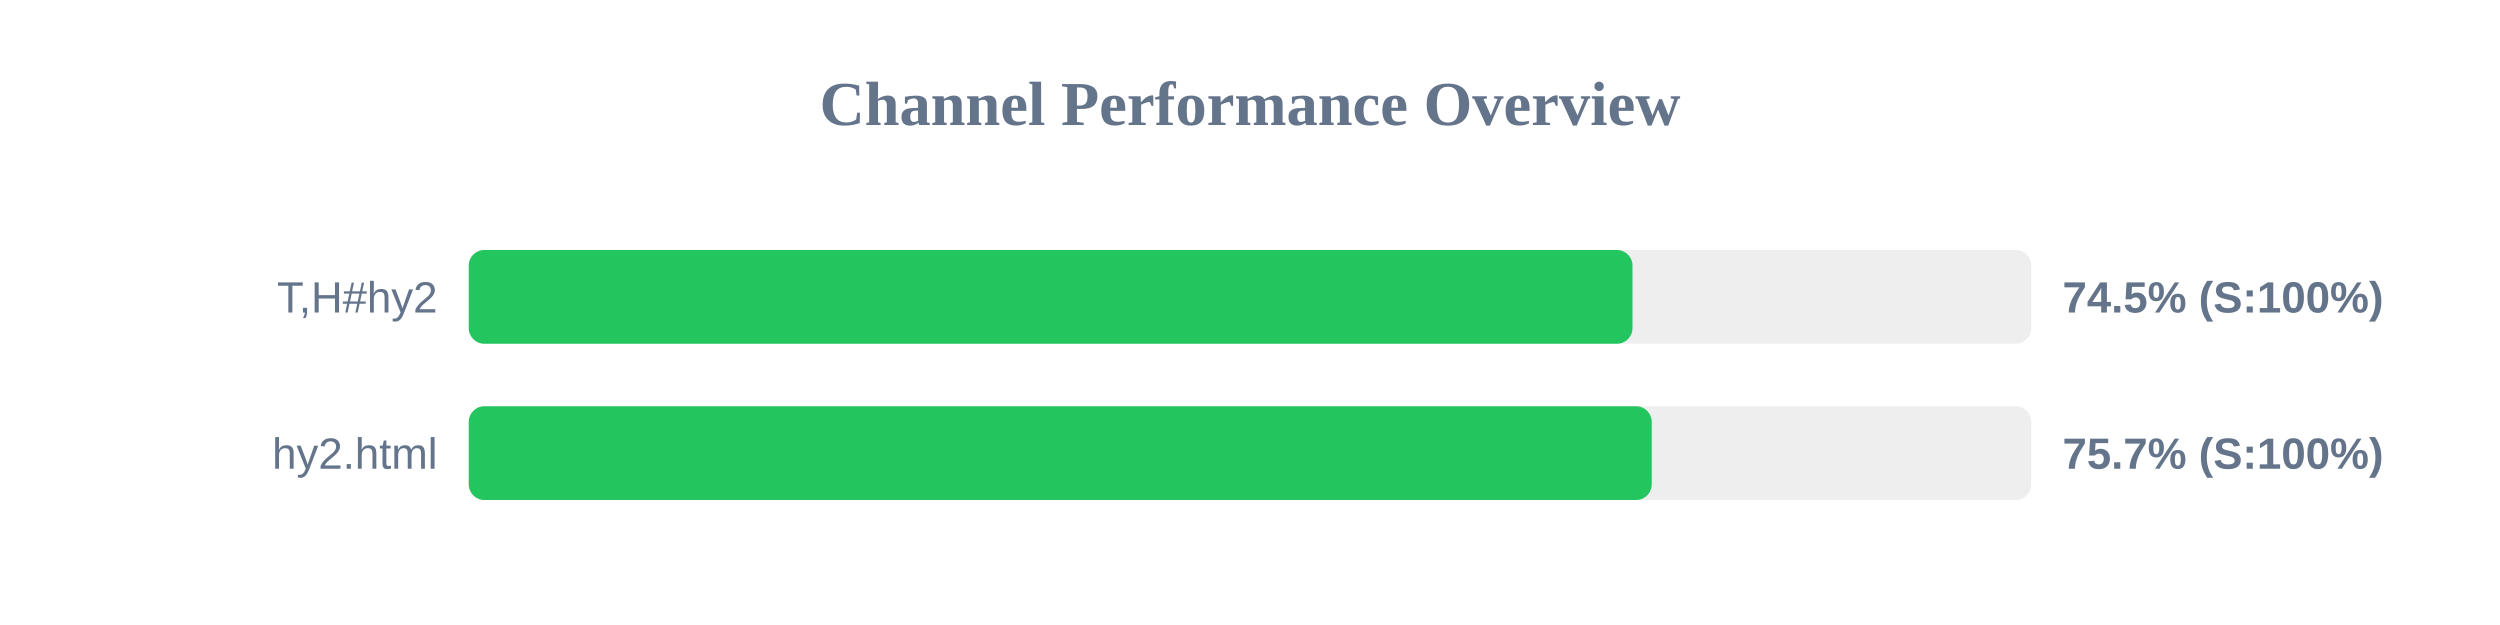
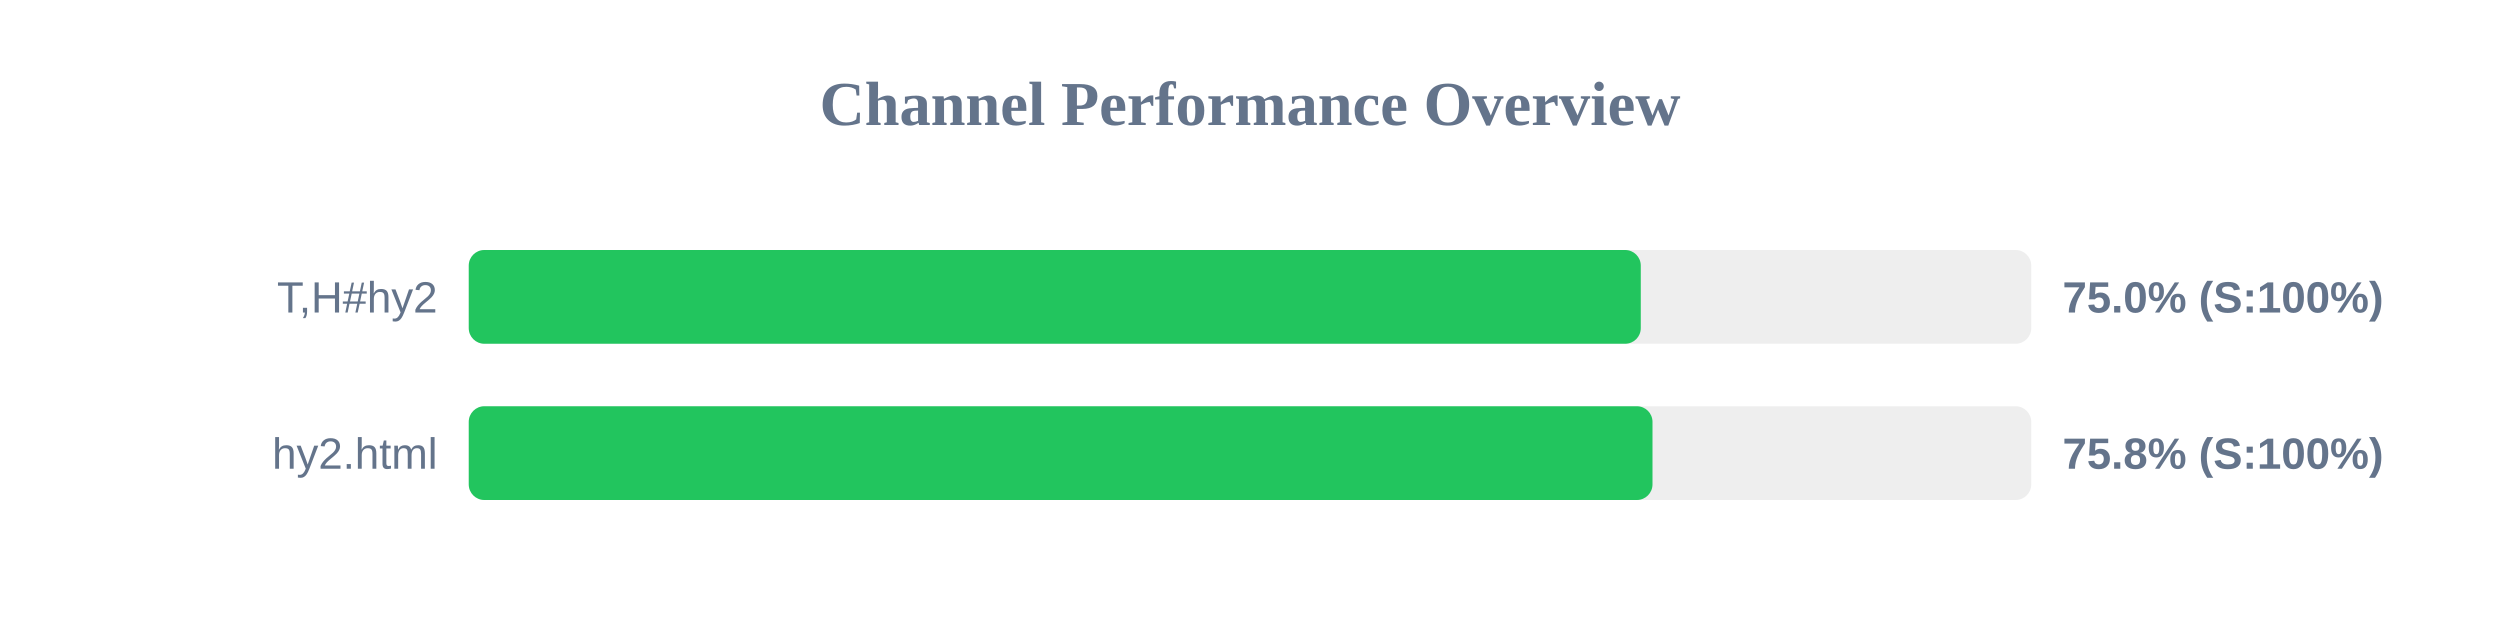
<svg xmlns="http://www.w3.org/2000/svg" width="800" height="200" version="1.1">
  <style>
        .row { font: 14px Arial; fill: #64748b; }
        .score { font: bold 14px Arial; fill: #64748b; }
    </style>
  <text x="400" y="40" text-anchor="middle" font-size="20px" font-weight="bold" fill="#64748b">Channel Performance Overview</text>
  <rect x="150" y="80" width="500" height="30" fill="#eee" rx="5" />
-   <rect x="150" y="80" width="372.4" height="30" fill="#22c55e" rx="5" />
+   <rect x="150" y="80" width="375.05" height="30" fill="#22c55e" rx="5" />
  <text x="140" y="100" text-anchor="end" class="row">T,H#hy2</text>
-   <text x="660" y="100" text-anchor="start" class="score">74.5% (S:100%)</text>
+   <text x="660" y="100" text-anchor="start" class="score">75.0% (S:100%)</text>
  <rect x="150" y="130" width="500" height="30" fill="#eee" rx="5" />
-   <rect x="150" y="130" width="378.55" height="30" fill="#22c55e" rx="5" />
+   <rect x="150" y="130" width="378.8" height="30" fill="#22c55e" rx="5" />
  <text x="140" y="150" text-anchor="end" class="row">hy2.html</text>
-   <text x="660" y="150" text-anchor="start" class="score">75.7% (S:100%)</text>
+   <text x="660" y="150" text-anchor="start" class="score">75.8% (S:100%)</text>
</svg>
